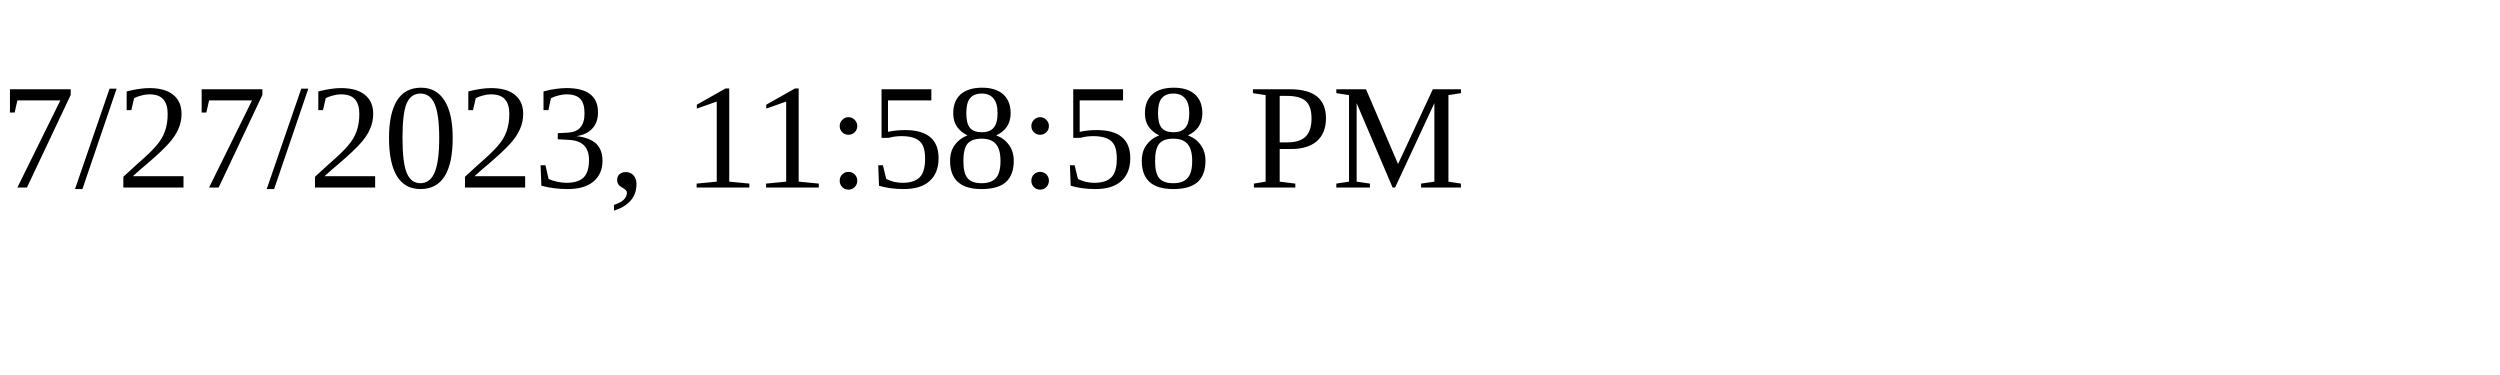
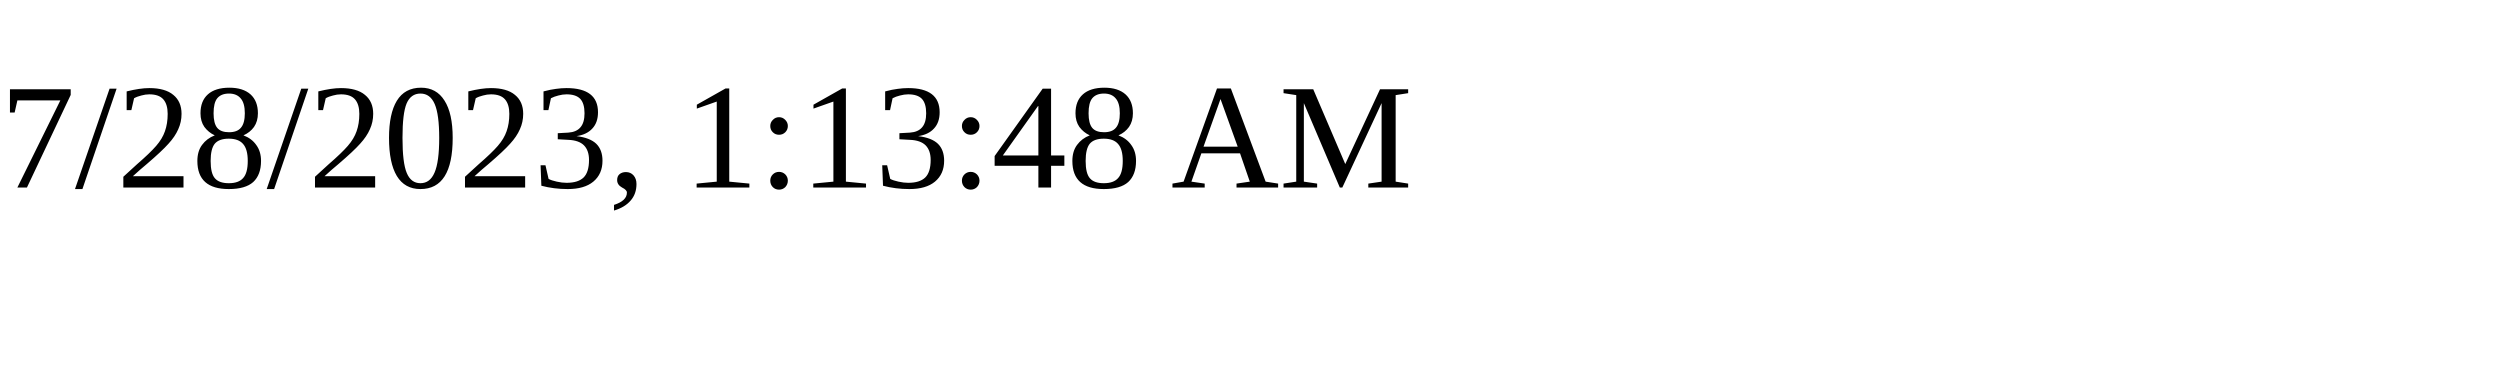
<svg xmlns="http://www.w3.org/2000/svg" height="30" width="200">
-   <text x="0" y="15">7/27/2023, 11:58:58 PM</text>
+   <text x="0" y="15">7/28/2023, 1:13:48 AM</text>
</svg>
